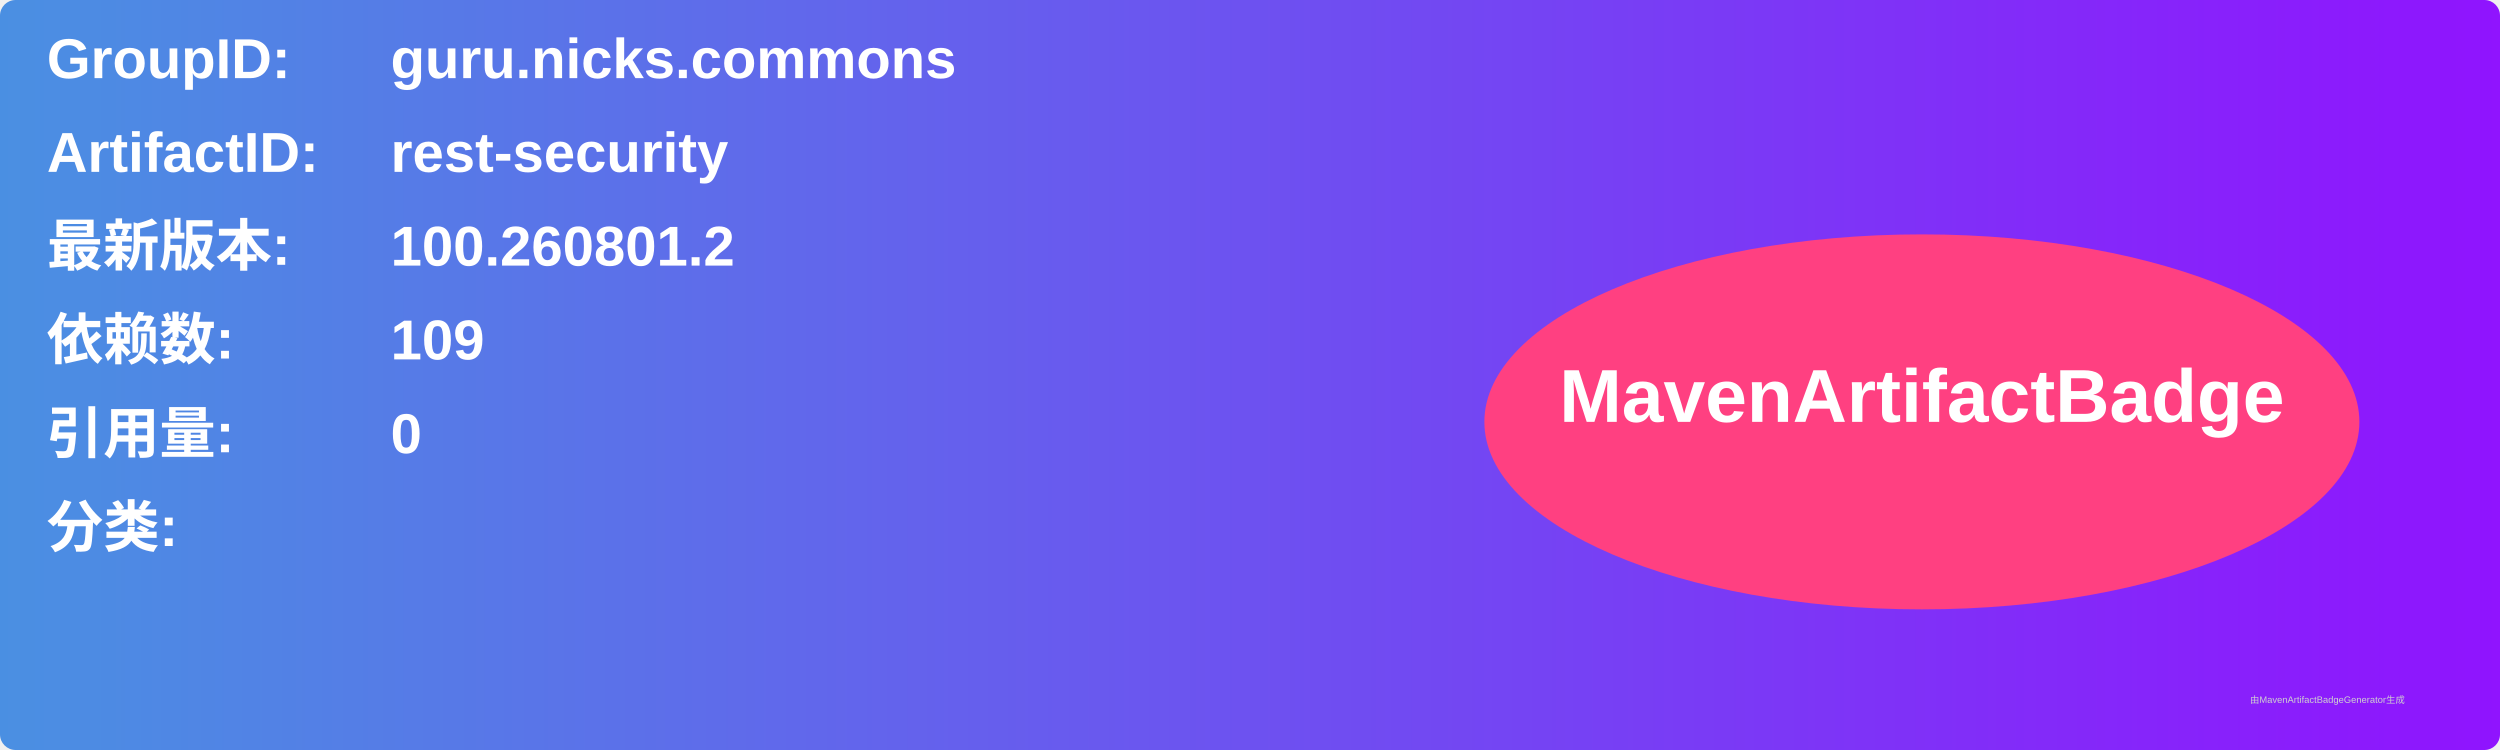
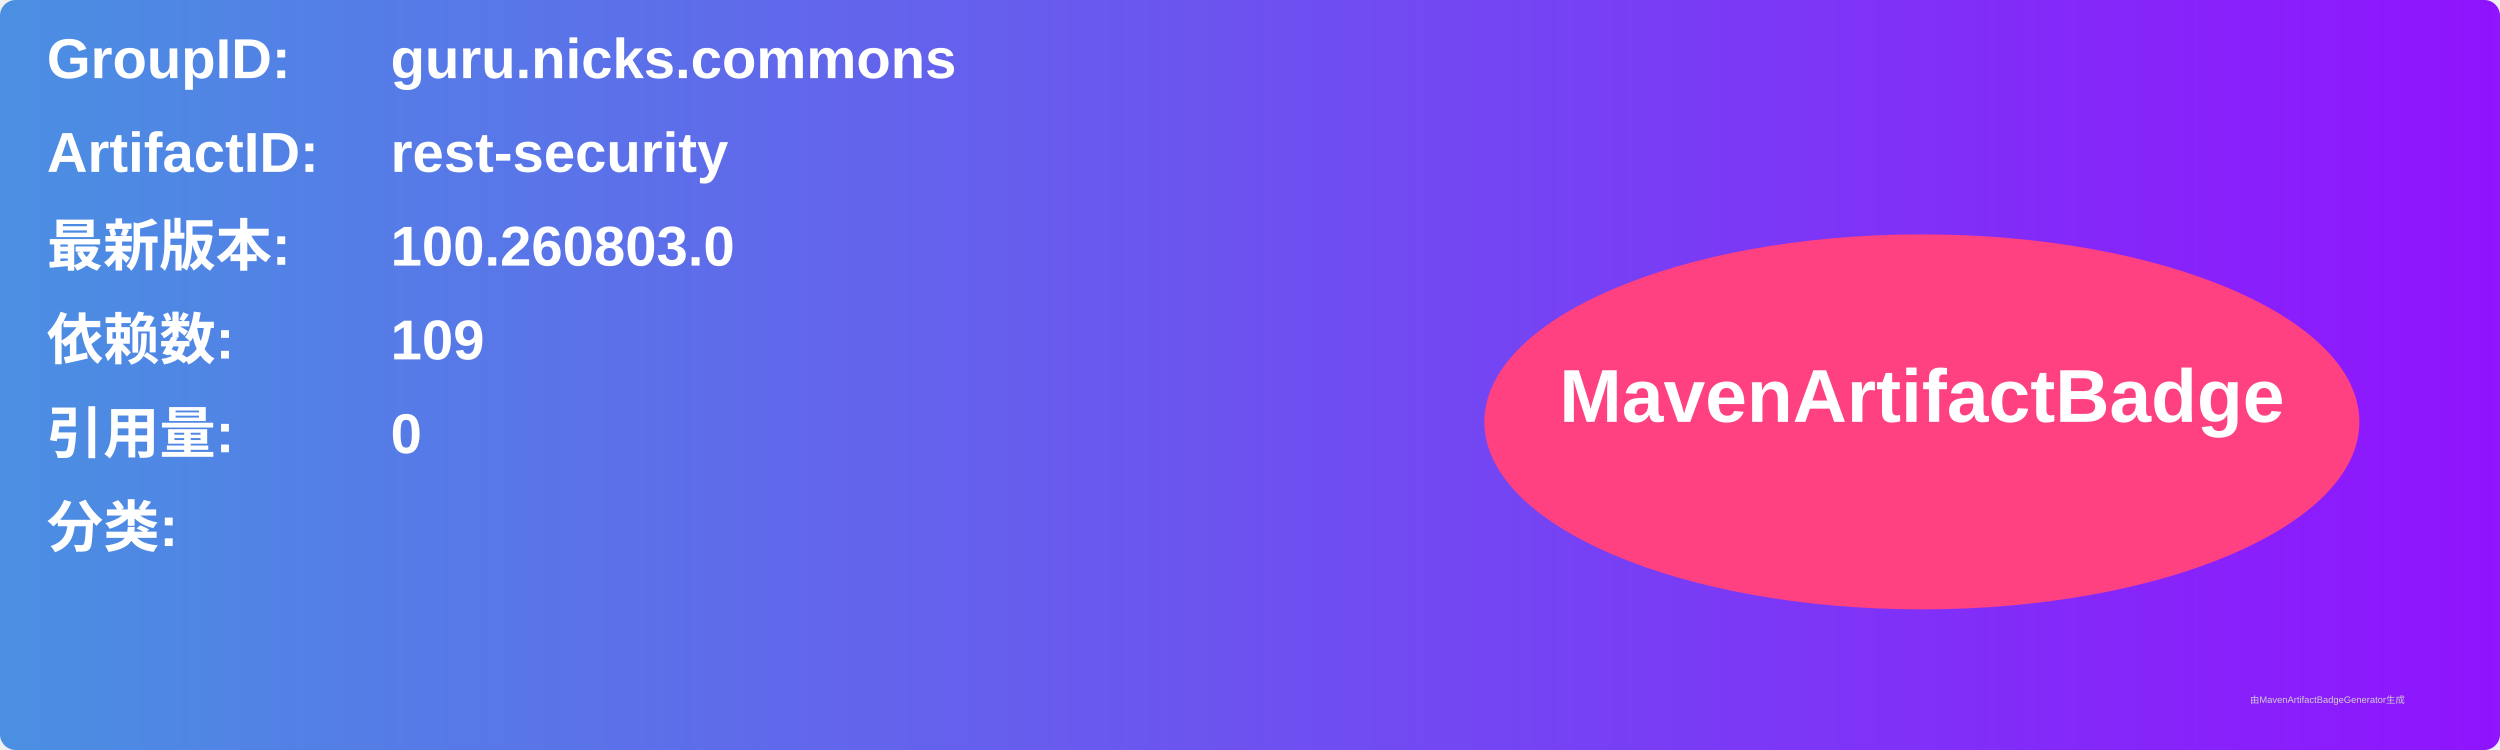
<svg xmlns="http://www.w3.org/2000/svg" width="800" height="240" viewBox="0 0 800 240">
  <linearGradient id="grad" x1="0%" y1="0%" x2="100%" y2="0%">
    <stop offset="0%" stop-color="#4a90e2" />
    <stop offset="100%" stop-color="#9013fe" />
  </linearGradient>
  <rect width="100%" height="100%" rx="5" ry="5" fill="url(#grad)" />
  <g transform="translate(15, 15)">
    <text x="0" y="10" font-family="Arial" font-size="18" fill="white" font-weight="bold" width="260">GroupID:</text>
    <text x="110" y="10" font-family="Arial" font-size="18" fill="white" font-weight="bold" width="460">guru.nicks.commons</text>
    <text x="0" y="40" font-family="Arial" font-size="18" fill="white" font-weight="bold" width="260">ArtifactID:</text>
    <text x="110" y="40" font-family="Arial" font-size="18" fill="white" font-weight="bold" width="460">rest-security</text>
    <text x="0" y="70" font-family="Arial" font-size="18" fill="white" font-weight="bold">最新版本:</text>
    <text x="110" y="70" font-family="Arial" font-size="18" fill="white" font-weight="bold">
-       <tspan font-weight="bold">100.260801.2</tspan>
+       <tspan font-weight="bold">100.260803.0</tspan>
    </text>
    <text x="0" y="100" font-family="Arial" font-size="18" fill="white" font-weight="bold">依赖数: </text>
    <text x="110" y="100" font-family="Arial" font-size="18" fill="white">
      <tspan font-weight="bold">109</tspan>
    </text>
    <text x="0" y="130" font-family="Arial" font-size="18" fill="white" font-weight="bold">引用量: </text>
    <text x="110" y="130" font-family="Arial" font-size="18" fill="white">
      <tspan font-weight="bold">0</tspan>
    </text>
    <text x="0" y="160" font-family="Arial" font-size="18" fill="white" font-weight="bold">分类:</text>
    <text x="10" y="190" font-family="Arial" font-size="10" fill="white">
      <tspan font-weight="bold" />
    </text>
    <ellipse cx="600" cy="120" rx="140" ry="60" fill="#ff4081" />
    <text x="600" y="120" text-anchor="middle" font-family="Arial" font-size="24" fill="white" font-weight="bold">MavenArtifactBadge</text>
  </g>
  <text x="720" y="225" font-family="Arial" font-size="3" fill="#d0d0d0">由MavenArtifactBadgeGenerator生成</text>
</svg>
